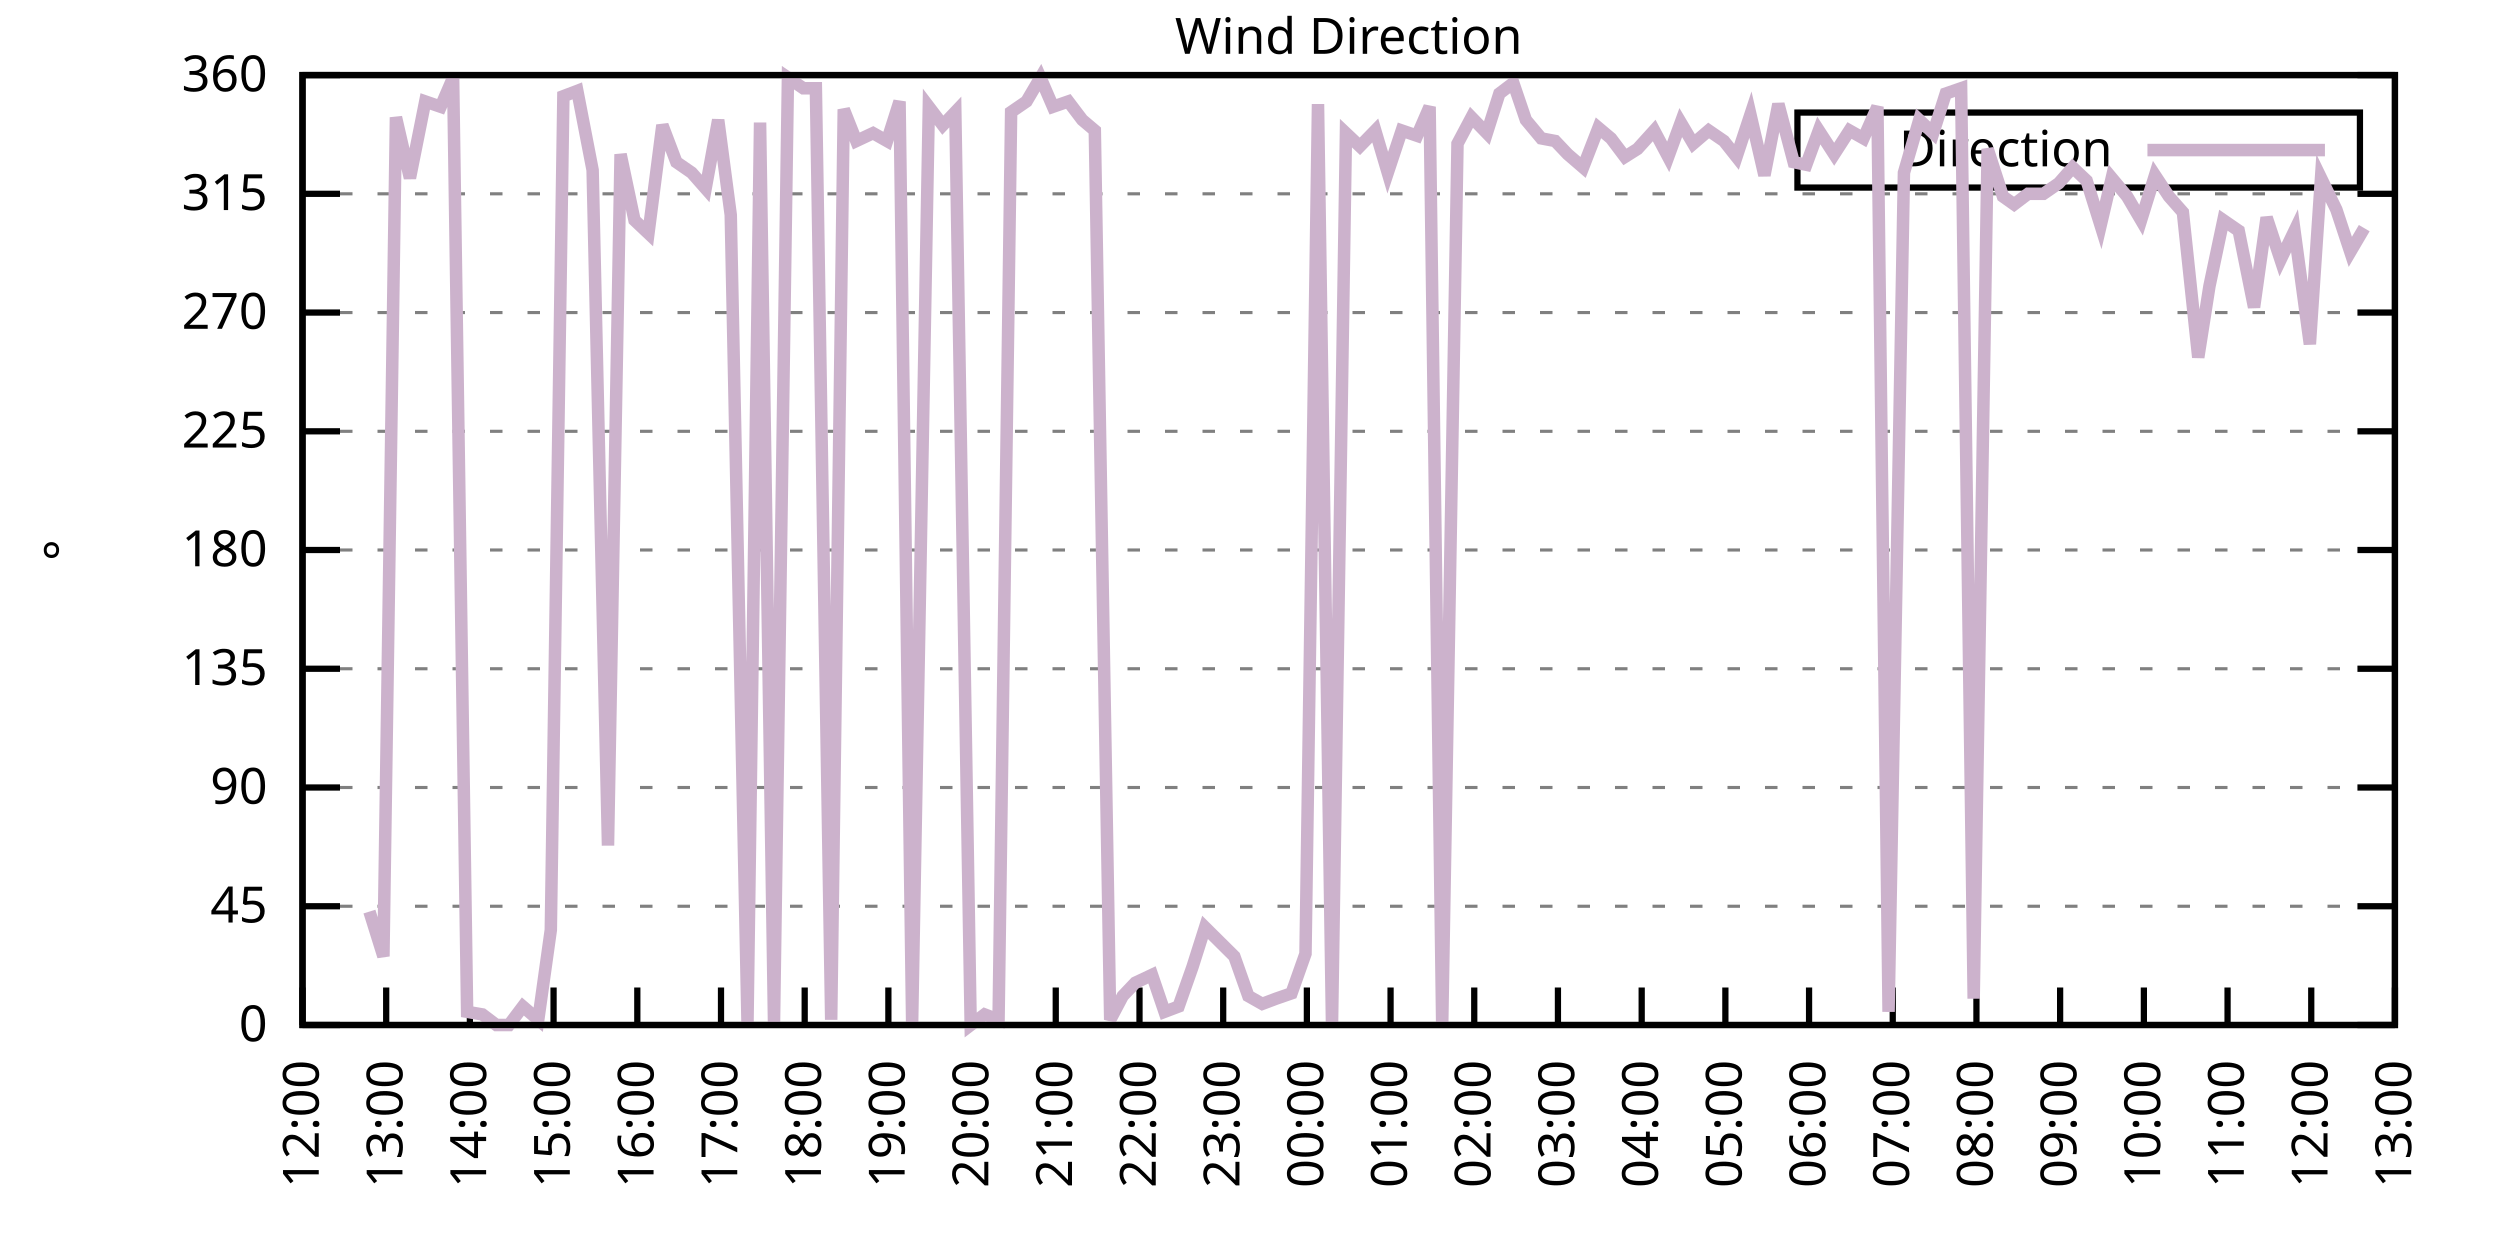
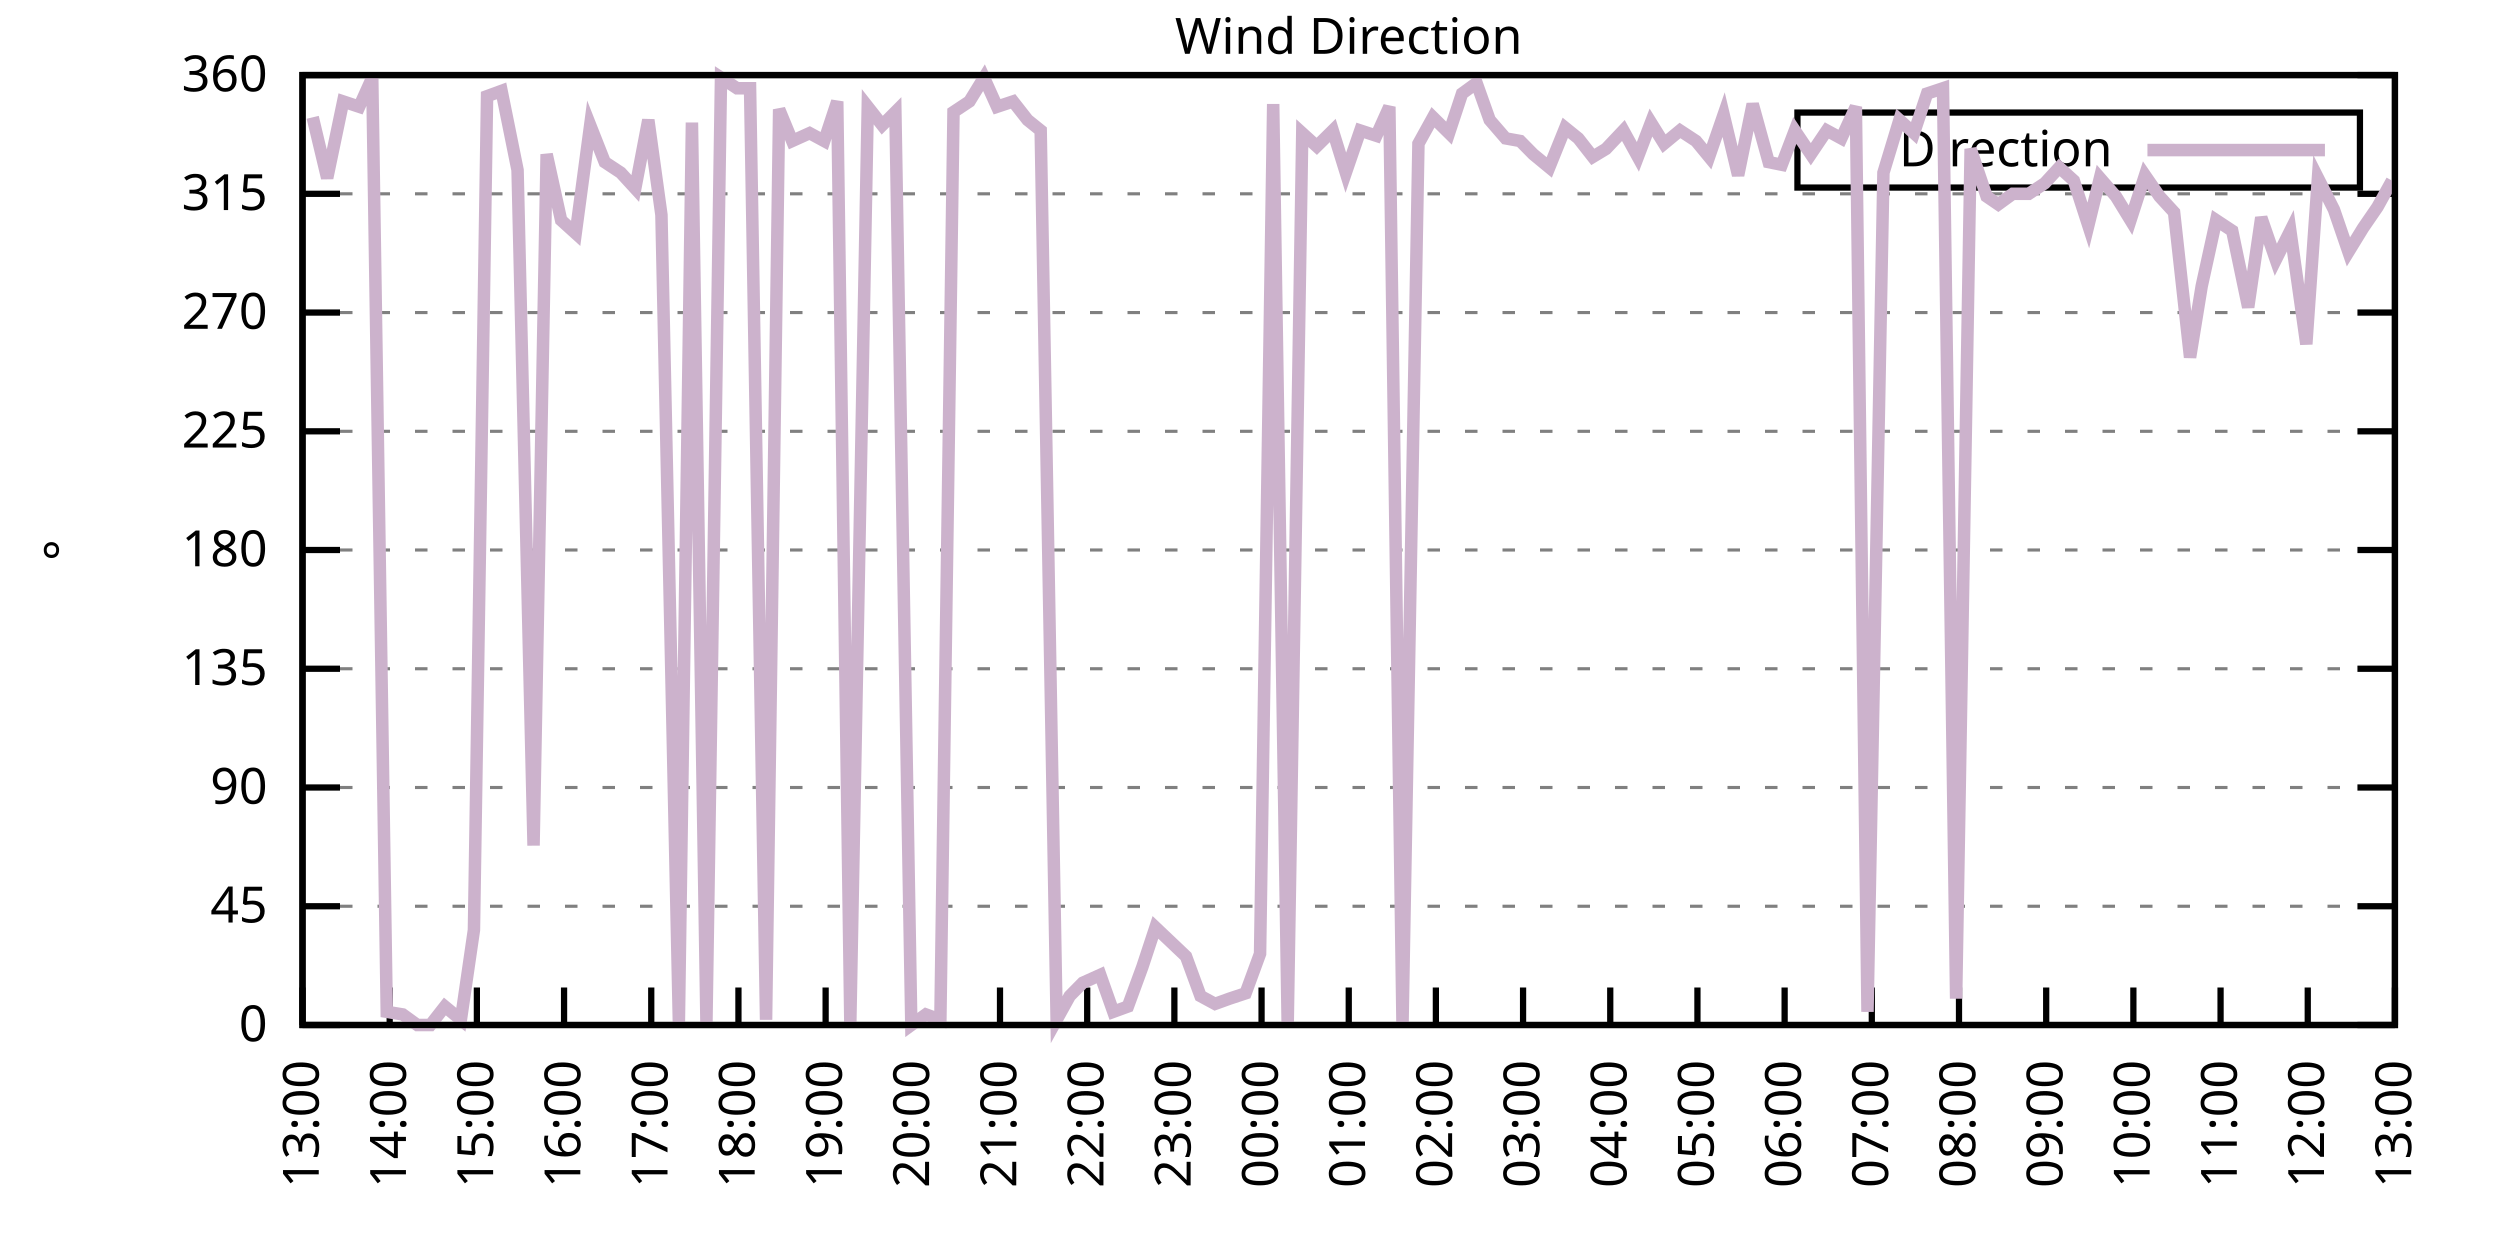
<svg xmlns="http://www.w3.org/2000/svg" xmlns:xlink="http://www.w3.org/1999/xlink" width="400" height="200" viewBox="0 0 400 200">
  <g id="gnuplot_canvas">
    <rect x="0" y="0" width="400" height="200" fill="none" />
    <defs>
      <circle id="gpDot" r="0.5" stroke-width="0.5" stroke="currentColor" />
      <path id="gpPt0" stroke-width="0.333" stroke="currentColor" d="M-1,0 h2 M0,-1 v2" />
      <path id="gpPt1" stroke-width="0.333" stroke="currentColor" d="M-1,-1 L1,1 M1,-1 L-1,1" />
      <path id="gpPt2" stroke-width="0.333" stroke="currentColor" d="M-1,0 L1,0 M0,-1 L0,1 M-1,-1 L1,1 M-1,1 L1,-1" />
      <rect id="gpPt3" stroke-width="0.333" stroke="currentColor" x="-1" y="-1" width="2" height="2" />
      <rect id="gpPt4" stroke-width="0.333" stroke="currentColor" fill="currentColor" x="-1" y="-1" width="2" height="2" />
      <circle id="gpPt5" stroke-width="0.333" stroke="currentColor" cx="0" cy="0" r="1" />
      <use xlink:href="#gpPt5" id="gpPt6" fill="currentColor" stroke="none" />
      <path id="gpPt7" stroke-width="0.333" stroke="currentColor" d="M0,-1.33 L-1.33,0.67 L1.33,0.67 z" />
      <use xlink:href="#gpPt7" id="gpPt8" fill="currentColor" stroke="none" />
      <use xlink:href="#gpPt7" id="gpPt9" stroke="currentColor" transform="rotate(180)" />
      <use xlink:href="#gpPt9" id="gpPt10" fill="currentColor" stroke="none" />
      <use xlink:href="#gpPt3" id="gpPt11" stroke="currentColor" transform="rotate(45)" />
      <use xlink:href="#gpPt11" id="gpPt12" fill="currentColor" stroke="none" />
      <path id="gpPt13" stroke-width="0.333" stroke="currentColor" d="M0,1.330 L1.265,0.411 L0.782,-1.067 L-0.782,-1.076 L-1.265,0.411 z" />
      <use xlink:href="#gpPt13" id="gpPt14" fill="currentColor" stroke="none" />
      <filter id="textbox" filterUnits="objectBoundingBox" x="0" y="0" height="1" width="1">
        <feFlood flood-color="white" flood-opacity="1" result="bgnd" />
        <feComposite in="SourceGraphic" in2="bgnd" operator="atop" />
      </filter>
      <filter id="greybox" filterUnits="objectBoundingBox" x="0" y="0" height="1" width="1">
        <feFlood flood-color="lightgrey" flood-opacity="1" result="grey" />
        <feComposite in="SourceGraphic" in2="grey" operator="atop" />
      </filter>
    </defs>
    <g fill="none" color="white" stroke="currentColor" stroke-width="1.00" stroke-linecap="butt" stroke-linejoin="miter">
</g>
    <g fill="none" color="black" stroke="currentColor" stroke-width="1.00" stroke-linecap="butt" stroke-linejoin="miter">
      <g stroke="none" shape-rendering="crispEdges">
        <polygon fill="rgb(255, 255, 255)" points="48.40,164.00 383.18,164.00 383.18,12.02 48.40,12.02 " />
      </g>
    </g>
    <g fill="none" color="black" stroke="currentColor" stroke-width="1.00" stroke-linecap="butt" stroke-linejoin="miter">
</g>
    <g fill="none" color="black" stroke="black" stroke-width="0.50" stroke-linecap="butt" stroke-linejoin="miter">
</g>
    <g fill="none" color="gray" stroke="currentColor" stroke-width="0.50" stroke-linecap="butt" stroke-linejoin="miter">
      <path stroke="gray" stroke-dasharray="2,4" class="gridline" d="M48.40,164.00 L383.19,164.00  " />
    </g>
    <g fill="none" color="gray" stroke="gray" stroke-width="1.00" stroke-linecap="butt" stroke-linejoin="miter">
</g>
    <g fill="none" color="black" stroke="currentColor" stroke-width="1.00" stroke-linecap="butt" stroke-linejoin="miter">
      <path stroke="black" d="M48.40,164.00 L54.40,164.00 M383.19,164.00 L377.19,164.00  " />
      <g transform="translate(42.80,166.60)" stroke="none" fill="black" font-family="Sans" font-size="8.00" text-anchor="end">
        <text>
          <tspan font-family="Sans"> 0</tspan>
        </text>
      </g>
    </g>
    <g fill="none" color="black" stroke="currentColor" stroke-width="1.00" stroke-linecap="butt" stroke-linejoin="miter">
</g>
    <g fill="none" color="black" stroke="black" stroke-width="0.50" stroke-linecap="butt" stroke-linejoin="miter">
</g>
    <g fill="none" color="gray" stroke="currentColor" stroke-width="0.50" stroke-linecap="butt" stroke-linejoin="miter">
      <path stroke="gray" stroke-dasharray="2,4" class="gridline" d="M48.40,145.00 L383.19,145.00  " />
    </g>
    <g fill="none" color="gray" stroke="gray" stroke-width="1.00" stroke-linecap="butt" stroke-linejoin="miter">
</g>
    <g fill="none" color="black" stroke="currentColor" stroke-width="1.00" stroke-linecap="butt" stroke-linejoin="miter">
      <path stroke="black" d="M48.40,145.00 L54.40,145.00 M383.19,145.00 L377.19,145.00  " />
      <g transform="translate(42.80,147.60)" stroke="none" fill="black" font-family="Sans" font-size="8.00" text-anchor="end">
        <text>
          <tspan font-family="Sans"> 45</tspan>
        </text>
      </g>
    </g>
    <g fill="none" color="black" stroke="currentColor" stroke-width="1.00" stroke-linecap="butt" stroke-linejoin="miter">
</g>
    <g fill="none" color="black" stroke="black" stroke-width="0.50" stroke-linecap="butt" stroke-linejoin="miter">
</g>
    <g fill="none" color="gray" stroke="currentColor" stroke-width="0.50" stroke-linecap="butt" stroke-linejoin="miter">
      <path stroke="gray" stroke-dasharray="2,4" class="gridline" d="M48.40,126.00 L383.19,126.00  " />
    </g>
    <g fill="none" color="gray" stroke="gray" stroke-width="1.00" stroke-linecap="butt" stroke-linejoin="miter">
</g>
    <g fill="none" color="black" stroke="currentColor" stroke-width="1.00" stroke-linecap="butt" stroke-linejoin="miter">
      <path stroke="black" d="M48.40,126.00 L54.40,126.00 M383.19,126.00 L377.19,126.00  " />
      <g transform="translate(42.80,128.60)" stroke="none" fill="black" font-family="Sans" font-size="8.00" text-anchor="end">
        <text>
          <tspan font-family="Sans"> 90</tspan>
        </text>
      </g>
    </g>
    <g fill="none" color="black" stroke="currentColor" stroke-width="1.00" stroke-linecap="butt" stroke-linejoin="miter">
</g>
    <g fill="none" color="black" stroke="black" stroke-width="0.50" stroke-linecap="butt" stroke-linejoin="miter">
</g>
    <g fill="none" color="gray" stroke="currentColor" stroke-width="0.50" stroke-linecap="butt" stroke-linejoin="miter">
      <path stroke="gray" stroke-dasharray="2,4" class="gridline" d="M48.40,107.00 L383.19,107.00  " />
    </g>
    <g fill="none" color="gray" stroke="gray" stroke-width="1.00" stroke-linecap="butt" stroke-linejoin="miter">
</g>
    <g fill="none" color="black" stroke="currentColor" stroke-width="1.00" stroke-linecap="butt" stroke-linejoin="miter">
      <path stroke="black" d="M48.40,107.00 L54.40,107.00 M383.19,107.00 L377.19,107.00  " />
      <g transform="translate(42.80,109.60)" stroke="none" fill="black" font-family="Sans" font-size="8.00" text-anchor="end">
        <text>
          <tspan font-family="Sans"> 135</tspan>
        </text>
      </g>
    </g>
    <g fill="none" color="black" stroke="currentColor" stroke-width="1.00" stroke-linecap="butt" stroke-linejoin="miter">
</g>
    <g fill="none" color="black" stroke="black" stroke-width="0.50" stroke-linecap="butt" stroke-linejoin="miter">
</g>
    <g fill="none" color="gray" stroke="currentColor" stroke-width="0.50" stroke-linecap="butt" stroke-linejoin="miter">
      <path stroke="gray" stroke-dasharray="2,4" class="gridline" d="M48.40,88.00 L383.19,88.00  " />
    </g>
    <g fill="none" color="gray" stroke="gray" stroke-width="1.00" stroke-linecap="butt" stroke-linejoin="miter">
</g>
    <g fill="none" color="black" stroke="currentColor" stroke-width="1.00" stroke-linecap="butt" stroke-linejoin="miter">
      <path stroke="black" d="M48.40,88.00 L54.40,88.00 M383.19,88.00 L377.19,88.00  " />
      <g transform="translate(42.80,90.60)" stroke="none" fill="black" font-family="Sans" font-size="8.00" text-anchor="end">
        <text>
          <tspan font-family="Sans"> 180</tspan>
        </text>
      </g>
    </g>
    <g fill="none" color="black" stroke="currentColor" stroke-width="1.00" stroke-linecap="butt" stroke-linejoin="miter">
</g>
    <g fill="none" color="black" stroke="black" stroke-width="0.50" stroke-linecap="butt" stroke-linejoin="miter">
</g>
    <g fill="none" color="gray" stroke="currentColor" stroke-width="0.50" stroke-linecap="butt" stroke-linejoin="miter">
      <path stroke="gray" stroke-dasharray="2,4" class="gridline" d="M48.40,69.01 L383.19,69.01  " />
    </g>
    <g fill="none" color="gray" stroke="gray" stroke-width="1.00" stroke-linecap="butt" stroke-linejoin="miter">
</g>
    <g fill="none" color="black" stroke="currentColor" stroke-width="1.00" stroke-linecap="butt" stroke-linejoin="miter">
      <path stroke="black" d="M48.40,69.01 L54.40,69.01 M383.19,69.01 L377.19,69.01  " />
      <g transform="translate(42.80,71.61)" stroke="none" fill="black" font-family="Sans" font-size="8.00" text-anchor="end">
        <text>
          <tspan font-family="Sans"> 225</tspan>
        </text>
      </g>
    </g>
    <g fill="none" color="black" stroke="currentColor" stroke-width="1.00" stroke-linecap="butt" stroke-linejoin="miter">
</g>
    <g fill="none" color="black" stroke="black" stroke-width="0.50" stroke-linecap="butt" stroke-linejoin="miter">
</g>
    <g fill="none" color="gray" stroke="currentColor" stroke-width="0.50" stroke-linecap="butt" stroke-linejoin="miter">
      <path stroke="gray" stroke-dasharray="2,4" class="gridline" d="M48.40,50.01 L383.19,50.01  " />
    </g>
    <g fill="none" color="gray" stroke="gray" stroke-width="1.00" stroke-linecap="butt" stroke-linejoin="miter">
</g>
    <g fill="none" color="black" stroke="currentColor" stroke-width="1.00" stroke-linecap="butt" stroke-linejoin="miter">
      <path stroke="black" d="M48.40,50.01 L54.40,50.01 M383.19,50.01 L377.19,50.01  " />
      <g transform="translate(42.80,52.61)" stroke="none" fill="black" font-family="Sans" font-size="8.00" text-anchor="end">
        <text>
          <tspan font-family="Sans"> 270</tspan>
        </text>
      </g>
    </g>
    <g fill="none" color="black" stroke="currentColor" stroke-width="1.00" stroke-linecap="butt" stroke-linejoin="miter">
</g>
    <g fill="none" color="black" stroke="black" stroke-width="0.50" stroke-linecap="butt" stroke-linejoin="miter">
</g>
    <g fill="none" color="gray" stroke="currentColor" stroke-width="0.50" stroke-linecap="butt" stroke-linejoin="miter">
      <path stroke="gray" stroke-dasharray="2,4" class="gridline" d="M48.40,31.01 L383.19,31.01  " />
    </g>
    <g fill="none" color="gray" stroke="gray" stroke-width="1.00" stroke-linecap="butt" stroke-linejoin="miter">
</g>
    <g fill="none" color="black" stroke="currentColor" stroke-width="1.00" stroke-linecap="butt" stroke-linejoin="miter">
      <path stroke="black" d="M48.40,31.01 L54.40,31.01 M383.19,31.01 L377.19,31.01  " />
      <g transform="translate(42.80,33.61)" stroke="none" fill="black" font-family="Sans" font-size="8.00" text-anchor="end">
        <text>
          <tspan font-family="Sans"> 315</tspan>
        </text>
      </g>
    </g>
    <g fill="none" color="black" stroke="currentColor" stroke-width="1.00" stroke-linecap="butt" stroke-linejoin="miter">
</g>
    <g fill="none" color="black" stroke="black" stroke-width="0.50" stroke-linecap="butt" stroke-linejoin="miter">
</g>
    <g fill="none" color="gray" stroke="currentColor" stroke-width="0.50" stroke-linecap="butt" stroke-linejoin="miter">
      <path stroke="gray" stroke-dasharray="2,4" class="gridline" d="M48.40,12.01 L383.19,12.01  " />
    </g>
    <g fill="none" color="gray" stroke="gray" stroke-width="1.00" stroke-linecap="butt" stroke-linejoin="miter">
</g>
    <g fill="none" color="black" stroke="currentColor" stroke-width="1.00" stroke-linecap="butt" stroke-linejoin="miter">
      <path stroke="black" d="M48.40,12.01 L54.40,12.01 M383.19,12.01 L377.19,12.01  " />
      <g transform="translate(42.80,14.61)" stroke="none" fill="black" font-family="Sans" font-size="8.00" text-anchor="end">
        <text>
          <tspan font-family="Sans"> 360</tspan>
        </text>
      </g>
    </g>
    <g fill="none" color="black" stroke="currentColor" stroke-width="1.00" stroke-linecap="butt" stroke-linejoin="miter">
      <path stroke="black" d="M48.40,164.00 L48.40,158.00  " />
      <g transform="translate(51.00,169.60) rotate(270.00)" stroke="none" fill="black" font-family="Sans" font-size="8.00" text-anchor="end">
        <text>
-           <tspan font-family="Sans">12:00</tspan>
-         </text>
-       </g>
-     </g>
-     <g fill="none" color="black" stroke="currentColor" stroke-width="1.00" stroke-linecap="butt" stroke-linejoin="miter">
-       <path stroke="black" d="M61.79,164.00 L61.79,158.00  " />
-       <g transform="translate(64.39,169.60) rotate(270.00)" stroke="none" fill="black" font-family="Sans" font-size="8.00" text-anchor="end">
-         <text>
          <tspan font-family="Sans">13:00</tspan>
        </text>
      </g>
    </g>
    <g fill="none" color="black" stroke="currentColor" stroke-width="1.00" stroke-linecap="butt" stroke-linejoin="miter">
-       <path stroke="black" d="M75.18,164.00 L75.18,158.00  " />
-       <g transform="translate(77.78,169.60) rotate(270.00)" stroke="none" fill="black" font-family="Sans" font-size="8.00" text-anchor="end">
+       <path stroke="black" d="M62.35,164.00 L62.35,158.00  " />
+       <g transform="translate(64.95,169.60) rotate(270.00)" stroke="none" fill="black" font-family="Sans" font-size="8.00" text-anchor="end">
        <text>
          <tspan font-family="Sans">14:00</tspan>
        </text>
      </g>
    </g>
    <g fill="none" color="black" stroke="currentColor" stroke-width="1.00" stroke-linecap="butt" stroke-linejoin="miter">
-       <path stroke="black" d="M88.57,164.00 L88.57,158.00  " />
-       <g transform="translate(91.17,169.60) rotate(270.00)" stroke="none" fill="black" font-family="Sans" font-size="8.00" text-anchor="end">
+       <path stroke="black" d="M76.30,164.00 L76.30,158.00  " />
+       <g transform="translate(78.90,169.60) rotate(270.00)" stroke="none" fill="black" font-family="Sans" font-size="8.00" text-anchor="end">
        <text>
          <tspan font-family="Sans">15:00</tspan>
        </text>
      </g>
    </g>
    <g fill="none" color="black" stroke="currentColor" stroke-width="1.00" stroke-linecap="butt" stroke-linejoin="miter">
-       <path stroke="black" d="M101.97,164.00 L101.97,158.00  " />
-       <g transform="translate(104.57,169.60) rotate(270.00)" stroke="none" fill="black" font-family="Sans" font-size="8.00" text-anchor="end">
+       <path stroke="black" d="M90.25,164.00 L90.25,158.00  " />
+       <g transform="translate(92.85,169.60) rotate(270.00)" stroke="none" fill="black" font-family="Sans" font-size="8.00" text-anchor="end">
        <text>
          <tspan font-family="Sans">16:00</tspan>
        </text>
      </g>
    </g>
    <g fill="none" color="black" stroke="currentColor" stroke-width="1.00" stroke-linecap="butt" stroke-linejoin="miter">
-       <path stroke="black" d="M115.36,164.00 L115.36,158.00  " />
-       <g transform="translate(117.96,169.60) rotate(270.00)" stroke="none" fill="black" font-family="Sans" font-size="8.00" text-anchor="end">
+       <path stroke="black" d="M104.20,164.00 L104.20,158.00  " />
+       <g transform="translate(106.80,169.60) rotate(270.00)" stroke="none" fill="black" font-family="Sans" font-size="8.00" text-anchor="end">
        <text>
          <tspan font-family="Sans">17:00</tspan>
        </text>
      </g>
    </g>
    <g fill="none" color="black" stroke="currentColor" stroke-width="1.00" stroke-linecap="butt" stroke-linejoin="miter">
-       <path stroke="black" d="M128.75,164.00 L128.75,158.00  " />
-       <g transform="translate(131.35,169.60) rotate(270.00)" stroke="none" fill="black" font-family="Sans" font-size="8.00" text-anchor="end">
+       <path stroke="black" d="M118.15,164.00 L118.15,158.00  " />
+       <g transform="translate(120.75,169.60) rotate(270.00)" stroke="none" fill="black" font-family="Sans" font-size="8.00" text-anchor="end">
        <text>
          <tspan font-family="Sans">18:00</tspan>
        </text>
      </g>
    </g>
    <g fill="none" color="black" stroke="currentColor" stroke-width="1.00" stroke-linecap="butt" stroke-linejoin="miter">
-       <path stroke="black" d="M142.14,164.00 L142.14,158.00  " />
-       <g transform="translate(144.74,169.60) rotate(270.00)" stroke="none" fill="black" font-family="Sans" font-size="8.00" text-anchor="end">
+       <path stroke="black" d="M132.10,164.00 L132.10,158.00  " />
+       <g transform="translate(134.70,169.60) rotate(270.00)" stroke="none" fill="black" font-family="Sans" font-size="8.00" text-anchor="end">
        <text>
          <tspan font-family="Sans">19:00</tspan>
        </text>
      </g>
    </g>
    <g fill="none" color="black" stroke="currentColor" stroke-width="1.00" stroke-linecap="butt" stroke-linejoin="miter">
-       <path stroke="black" d="M155.53,164.00 L155.53,158.00  " />
-       <g transform="translate(158.13,169.60) rotate(270.00)" stroke="none" fill="black" font-family="Sans" font-size="8.00" text-anchor="end">
+       <path stroke="black" d="M146.05,164.00 L146.05,158.00  " />
+       <g transform="translate(148.65,169.60) rotate(270.00)" stroke="none" fill="black" font-family="Sans" font-size="8.00" text-anchor="end">
        <text>
          <tspan font-family="Sans">20:00</tspan>
        </text>
      </g>
    </g>
    <g fill="none" color="black" stroke="currentColor" stroke-width="1.00" stroke-linecap="butt" stroke-linejoin="miter">
-       <path stroke="black" d="M168.92,164.00 L168.92,158.00  " />
-       <g transform="translate(171.52,169.60) rotate(270.00)" stroke="none" fill="black" font-family="Sans" font-size="8.00" text-anchor="end">
+       <path stroke="black" d="M160.00,164.00 L160.00,158.00  " />
+       <g transform="translate(162.60,169.60) rotate(270.00)" stroke="none" fill="black" font-family="Sans" font-size="8.00" text-anchor="end">
        <text>
          <tspan font-family="Sans">21:00</tspan>
        </text>
      </g>
    </g>
    <g fill="none" color="black" stroke="currentColor" stroke-width="1.00" stroke-linecap="butt" stroke-linejoin="miter">
-       <path stroke="black" d="M182.32,164.00 L182.32,158.00  " />
-       <g transform="translate(184.92,169.60) rotate(270.00)" stroke="none" fill="black" font-family="Sans" font-size="8.00" text-anchor="end">
+       <path stroke="black" d="M173.95,164.00 L173.95,158.00  " />
+       <g transform="translate(176.55,169.60) rotate(270.00)" stroke="none" fill="black" font-family="Sans" font-size="8.00" text-anchor="end">
        <text>
          <tspan font-family="Sans">22:00</tspan>
        </text>
      </g>
    </g>
    <g fill="none" color="black" stroke="currentColor" stroke-width="1.00" stroke-linecap="butt" stroke-linejoin="miter">
-       <path stroke="black" d="M195.71,164.00 L195.71,158.00  " />
-       <g transform="translate(198.31,169.60) rotate(270.00)" stroke="none" fill="black" font-family="Sans" font-size="8.00" text-anchor="end">
+       <path stroke="black" d="M187.90,164.00 L187.90,158.00  " />
+       <g transform="translate(190.50,169.60) rotate(270.00)" stroke="none" fill="black" font-family="Sans" font-size="8.00" text-anchor="end">
        <text>
          <tspan font-family="Sans">23:00</tspan>
        </text>
      </g>
    </g>
    <g fill="none" color="black" stroke="currentColor" stroke-width="1.00" stroke-linecap="butt" stroke-linejoin="miter">
-       <path stroke="black" d="M209.10,164.00 L209.10,158.00  " />
-       <g transform="translate(211.70,169.60) rotate(270.00)" stroke="none" fill="black" font-family="Sans" font-size="8.00" text-anchor="end">
+       <path stroke="black" d="M201.85,164.00 L201.85,158.00  " />
+       <g transform="translate(204.45,169.60) rotate(270.00)" stroke="none" fill="black" font-family="Sans" font-size="8.00" text-anchor="end">
        <text>
          <tspan font-family="Sans">00:00</tspan>
        </text>
      </g>
    </g>
    <g fill="none" color="black" stroke="currentColor" stroke-width="1.00" stroke-linecap="butt" stroke-linejoin="miter">
-       <path stroke="black" d="M222.49,164.00 L222.49,158.00  " />
-       <g transform="translate(225.09,169.60) rotate(270.00)" stroke="none" fill="black" font-family="Sans" font-size="8.00" text-anchor="end">
+       <path stroke="black" d="M215.80,164.00 L215.80,158.00  " />
+       <g transform="translate(218.40,169.60) rotate(270.00)" stroke="none" fill="black" font-family="Sans" font-size="8.00" text-anchor="end">
        <text>
          <tspan font-family="Sans">01:00</tspan>
        </text>
      </g>
    </g>
    <g fill="none" color="black" stroke="currentColor" stroke-width="1.00" stroke-linecap="butt" stroke-linejoin="miter">
-       <path stroke="black" d="M235.88,164.00 L235.88,158.00  " />
-       <g transform="translate(238.48,169.60) rotate(270.00)" stroke="none" fill="black" font-family="Sans" font-size="8.00" text-anchor="end">
+       <path stroke="black" d="M229.74,164.00 L229.74,158.00  " />
+       <g transform="translate(232.34,169.60) rotate(270.00)" stroke="none" fill="black" font-family="Sans" font-size="8.00" text-anchor="end">
        <text>
          <tspan font-family="Sans">02:00</tspan>
        </text>
      </g>
    </g>
    <g fill="none" color="black" stroke="currentColor" stroke-width="1.00" stroke-linecap="butt" stroke-linejoin="miter">
-       <path stroke="black" d="M249.27,164.00 L249.27,158.00  " />
-       <g transform="translate(251.87,169.60) rotate(270.00)" stroke="none" fill="black" font-family="Sans" font-size="8.00" text-anchor="end">
+       <path stroke="black" d="M243.69,164.00 L243.69,158.00  " />
+       <g transform="translate(246.29,169.60) rotate(270.00)" stroke="none" fill="black" font-family="Sans" font-size="8.00" text-anchor="end">
        <text>
          <tspan font-family="Sans">03:00</tspan>
        </text>
      </g>
    </g>
    <g fill="none" color="black" stroke="currentColor" stroke-width="1.00" stroke-linecap="butt" stroke-linejoin="miter">
-       <path stroke="black" d="M262.67,164.00 L262.67,158.00  " />
-       <g transform="translate(265.27,169.60) rotate(270.00)" stroke="none" fill="black" font-family="Sans" font-size="8.00" text-anchor="end">
+       <path stroke="black" d="M257.64,164.00 L257.64,158.00  " />
+       <g transform="translate(260.24,169.60) rotate(270.00)" stroke="none" fill="black" font-family="Sans" font-size="8.00" text-anchor="end">
        <text>
          <tspan font-family="Sans">04:00</tspan>
        </text>
      </g>
    </g>
    <g fill="none" color="black" stroke="currentColor" stroke-width="1.00" stroke-linecap="butt" stroke-linejoin="miter">
-       <path stroke="black" d="M276.06,164.00 L276.06,158.00  " />
-       <g transform="translate(278.66,169.60) rotate(270.00)" stroke="none" fill="black" font-family="Sans" font-size="8.00" text-anchor="end">
+       <path stroke="black" d="M271.59,164.00 L271.59,158.00  " />
+       <g transform="translate(274.19,169.60) rotate(270.00)" stroke="none" fill="black" font-family="Sans" font-size="8.00" text-anchor="end">
        <text>
          <tspan font-family="Sans">05:00</tspan>
        </text>
      </g>
    </g>
    <g fill="none" color="black" stroke="currentColor" stroke-width="1.00" stroke-linecap="butt" stroke-linejoin="miter">
-       <path stroke="black" d="M289.45,164.00 L289.45,158.00  " />
-       <g transform="translate(292.05,169.60) rotate(270.00)" stroke="none" fill="black" font-family="Sans" font-size="8.00" text-anchor="end">
+       <path stroke="black" d="M285.54,164.00 L285.54,158.00  " />
+       <g transform="translate(288.14,169.60) rotate(270.00)" stroke="none" fill="black" font-family="Sans" font-size="8.00" text-anchor="end">
        <text>
          <tspan font-family="Sans">06:00</tspan>
        </text>
      </g>
    </g>
    <g fill="none" color="black" stroke="currentColor" stroke-width="1.00" stroke-linecap="butt" stroke-linejoin="miter">
-       <path stroke="black" d="M302.84,164.00 L302.84,158.00  " />
-       <g transform="translate(305.44,169.60) rotate(270.00)" stroke="none" fill="black" font-family="Sans" font-size="8.00" text-anchor="end">
+       <path stroke="black" d="M299.49,164.00 L299.49,158.00  " />
+       <g transform="translate(302.09,169.60) rotate(270.00)" stroke="none" fill="black" font-family="Sans" font-size="8.00" text-anchor="end">
        <text>
          <tspan font-family="Sans">07:00</tspan>
        </text>
      </g>
    </g>
    <g fill="none" color="black" stroke="currentColor" stroke-width="1.00" stroke-linecap="butt" stroke-linejoin="miter">
-       <path stroke="black" d="M316.23,164.00 L316.23,158.00  " />
-       <g transform="translate(318.83,169.60) rotate(270.00)" stroke="none" fill="black" font-family="Sans" font-size="8.00" text-anchor="end">
+       <path stroke="black" d="M313.44,164.00 L313.44,158.00  " />
+       <g transform="translate(316.04,169.60) rotate(270.00)" stroke="none" fill="black" font-family="Sans" font-size="8.00" text-anchor="end">
        <text>
          <tspan font-family="Sans">08:00</tspan>
        </text>
      </g>
    </g>
    <g fill="none" color="black" stroke="currentColor" stroke-width="1.00" stroke-linecap="butt" stroke-linejoin="miter">
-       <path stroke="black" d="M329.62,164.00 L329.62,158.00  " />
-       <g transform="translate(332.22,169.60) rotate(270.00)" stroke="none" fill="black" font-family="Sans" font-size="8.00" text-anchor="end">
+       <path stroke="black" d="M327.39,164.00 L327.39,158.00  " />
+       <g transform="translate(329.99,169.60) rotate(270.00)" stroke="none" fill="black" font-family="Sans" font-size="8.00" text-anchor="end">
        <text>
          <tspan font-family="Sans">09:00</tspan>
        </text>
      </g>
    </g>
    <g fill="none" color="black" stroke="currentColor" stroke-width="1.00" stroke-linecap="butt" stroke-linejoin="miter">
-       <path stroke="black" d="M343.02,164.00 L343.02,158.00  " />
-       <g transform="translate(345.62,169.60) rotate(270.00)" stroke="none" fill="black" font-family="Sans" font-size="8.00" text-anchor="end">
+       <path stroke="black" d="M341.34,164.00 L341.34,158.00  " />
+       <g transform="translate(343.94,169.60) rotate(270.00)" stroke="none" fill="black" font-family="Sans" font-size="8.00" text-anchor="end">
        <text>
          <tspan font-family="Sans">10:00</tspan>
        </text>
      </g>
    </g>
    <g fill="none" color="black" stroke="currentColor" stroke-width="1.00" stroke-linecap="butt" stroke-linejoin="miter">
-       <path stroke="black" d="M356.41,164.00 L356.41,158.00  " />
-       <g transform="translate(359.01,169.60) rotate(270.00)" stroke="none" fill="black" font-family="Sans" font-size="8.00" text-anchor="end">
+       <path stroke="black" d="M355.29,164.00 L355.29,158.00  " />
+       <g transform="translate(357.89,169.60) rotate(270.00)" stroke="none" fill="black" font-family="Sans" font-size="8.00" text-anchor="end">
        <text>
          <tspan font-family="Sans">11:00</tspan>
        </text>
      </g>
    </g>
    <g fill="none" color="black" stroke="currentColor" stroke-width="1.00" stroke-linecap="butt" stroke-linejoin="miter">
-       <path stroke="black" d="M369.80,164.00 L369.80,158.00  " />
-       <g transform="translate(372.40,169.60) rotate(270.00)" stroke="none" fill="black" font-family="Sans" font-size="8.00" text-anchor="end">
+       <path stroke="black" d="M369.24,164.00 L369.24,158.00  " />
+       <g transform="translate(371.84,169.60) rotate(270.00)" stroke="none" fill="black" font-family="Sans" font-size="8.00" text-anchor="end">
        <text>
          <tspan font-family="Sans">12:00</tspan>
        </text>
      </g>
    </g>
    <g fill="none" color="black" stroke="currentColor" stroke-width="1.00" stroke-linecap="butt" stroke-linejoin="miter">
      <path stroke="black" d="M383.19,164.00 L383.19,158.00  " />
      <g transform="translate(385.79,169.60) rotate(270.00)" stroke="none" fill="black" font-family="Sans" font-size="8.00" text-anchor="end">
        <text>
          <tspan font-family="Sans">13:00</tspan>
        </text>
      </g>
    </g>
    <g fill="none" color="black" stroke="currentColor" stroke-width="1.00" stroke-linecap="butt" stroke-linejoin="miter">
</g>
    <g fill="none" color="black" stroke="currentColor" stroke-width="1.00" stroke-linecap="butt" stroke-linejoin="miter">
      <path stroke="black" d="M48.40,12.01 L48.40,164.00 L383.19,164.00 L383.19,12.01 L48.40,12.01 Z  " />
    </g>
    <g fill="none" color="black" stroke="currentColor" stroke-width="1.00" stroke-linecap="butt" stroke-linejoin="miter">
</g>
    <g fill="none" color="black" stroke="currentColor" stroke-width="1.00" stroke-linecap="butt" stroke-linejoin="miter">
      <path stroke="black" d="M287.59,30.01 L287.59,18.01 L377.59,18.01 L377.59,30.01 L287.59,30.01 Z  " />
    </g>
    <g id="Wind_direction_plot_1">
      <g fill="none" color="white" stroke="black" stroke-width="2.00" stroke-linecap="butt" stroke-linejoin="miter">
</g>
      <g fill="none" color="black" stroke="currentColor" stroke-width="2.00" stroke-linecap="butt" stroke-linejoin="miter">
        <g transform="translate(337.99,26.61)" stroke="none" fill="black" font-family="Sans" font-size="8.00" text-anchor="end">
          <text>
            <tspan font-family="Sans">Direction</tspan>
          </text>
        </g>
      </g>
      <g fill="none" color="black" stroke="currentColor" stroke-width="2.00" stroke-linecap="butt" stroke-linejoin="miter">
-         <path stroke="rgb(204, 178, 204)" d="M343.59,24.01 L371.99,24.01 M59.11,145.85 L61.35,153.02 L63.35,18.77 L65.59,28.48 L68.04,16.23 L70.50,17.08   L72.50,12.43 L74.74,161.89 L77.19,162.31 L79.42,164.00 L81.43,164.00 L83.66,161.04 L86.12,163.16 L88.13,148.80   L90.14,15.39 L92.37,14.54 L94.82,27.21 L97.28,135.29 L99.29,24.68 L101.52,35.23 L103.75,37.34 L105.98,20.03   L108.22,25.94 L110.67,27.63 L112.90,30.16 L114.91,19.19 L116.92,34.39 L119.60,163.58 L121.61,19.61 L123.84,163.58   L126.07,12.43 L128.53,14.12 L130.54,14.12 L132.99,163.16 L135.00,17.50 L137.01,22.56 L139.69,21.30 L141.92,22.56   L143.93,16.23 L145.94,163.58 L148.61,17.08 L150.85,20.03 L152.85,17.92 L155.31,164.00 L157.54,162.31 L159.77,163.16   L161.78,17.92 L164.24,16.23 L166.47,12.43 L168.48,17.08 L170.93,16.23 L173.17,19.19 L175.17,20.88 L177.63,163.16   L179.64,159.36 L181.65,157.24 L184.32,155.98 L186.33,161.89 L188.57,161.04 L190.80,154.71 L192.81,148.38 L197.49,153.02   L199.73,159.36 L201.96,160.62 L204.19,159.78 L206.64,158.93 L208.88,152.60 L210.88,16.65 L213.12,164.00 L215.35,21.30   L217.58,23.41 L220.04,20.88 L222.04,27.63 L224.28,20.88 L226.73,21.72 L228.74,17.08 L230.75,164.00 L233.20,22.99   L235.44,18.77 L237.89,21.30 L239.90,14.97 L242.13,13.28 L244.14,19.19 L246.60,22.14 L248.83,22.56 L250.84,24.68   L253.29,26.79 L255.75,20.45 L257.76,22.14 L259.99,25.10 L262.00,23.83 L264.67,20.88 L266.91,25.10 L268.92,19.61   L270.92,22.99 L273.38,20.88 L275.83,22.56 L277.84,25.10 L280.07,18.34 L282.31,28.05 L284.54,16.65 L286.99,25.94   L289.00,26.36 L291.01,20.88 L293.47,24.68 L295.92,20.88 L298.15,22.14 L300.39,17.08 L302.17,161.89 L304.63,27.63   L307.08,19.19 L309.31,21.30 L311.32,14.97 L313.78,14.12 L315.79,159.78 L318.02,23.83 L320.47,31.43 L322.26,32.70   L324.49,31.01 L326.95,31.01 L329.40,29.32 L331.63,26.79 L333.86,28.90 L336.10,36.08 L337.88,28.48 L340.34,31.43   L342.57,35.23 L344.80,28.05 L347.03,31.43 L349.26,33.96 L351.72,57.18 L353.51,45.79 L355.74,35.23 L358.19,36.92   L360.65,49.16 L362.66,34.81 L364.89,41.56 L367.12,36.92 L369.58,55.07 L371.36,28.48 L373.82,33.54 L376.05,40.30   L378.28,36.50  " />
+         <path stroke="rgb(204, 178, 204)" d="M343.59,24.01 L371.99,24.01 M50.03,18.77 L52.35,28.48 L54.91,16.23 L57.47,17.08 L59.56,12.43 L61.88,161.89   L64.44,162.31 L66.77,164.00 L68.86,164.00 L71.18,161.04 L73.74,163.16 L75.83,148.80 L77.93,15.39 L80.25,14.54   L82.81,27.21 L85.37,135.29 L87.46,24.68 L89.78,35.23 L92.11,37.34 L94.43,20.03 L96.76,25.94 L99.32,27.63   L101.64,30.16 L103.73,19.19 L105.83,34.39 L108.62,163.58 L110.71,19.61 L113.03,163.58 L115.36,12.43 L117.92,14.12   L120.01,14.12 L122.57,163.16 L124.66,17.50 L126.75,22.56 L129.54,21.30 L131.87,22.56 L133.96,16.23 L136.05,163.58   L138.84,17.08 L141.16,20.03 L143.26,17.92 L145.81,164.00 L148.14,162.31 L150.46,163.16 L152.56,17.92 L155.11,16.23   L157.44,12.43 L159.53,17.08 L162.09,16.23 L164.41,19.19 L166.51,20.88 L169.06,163.16 L171.16,159.36 L173.25,157.24   L176.04,155.98 L178.13,161.89 L180.46,161.04 L182.78,154.71 L184.87,148.38 L189.76,153.02 L192.08,159.36 L194.41,160.62   L196.73,159.78 L199.29,158.93 L201.61,152.60 L203.71,16.65 L206.03,164.00 L208.36,21.30 L210.68,23.41 L213.24,20.88   L215.33,27.63 L217.65,20.88 L220.21,21.72 L222.30,17.08 L224.40,164.00 L226.95,22.99 L229.28,18.77 L231.84,21.30   L233.93,14.97 L236.25,13.28 L238.35,19.19 L240.90,22.14 L243.23,22.56 L245.32,24.68 L247.88,26.79 L250.44,20.45   L252.53,22.14 L254.85,25.10 L256.95,23.83 L259.74,20.88 L262.06,25.10 L264.15,19.61 L266.25,22.99 L268.80,20.88   L271.36,22.56 L273.45,25.10 L275.78,18.34 L278.10,28.05 L280.43,16.65 L282.99,25.94 L285.08,26.36 L287.17,20.88   L289.73,24.68 L292.29,20.88 L294.61,22.14 L296.94,17.08 L298.80,161.89 L301.35,27.63 L303.91,19.19 L306.23,21.30   L308.33,14.97 L310.88,14.12 L312.98,159.78 L315.30,23.83 L317.86,31.43 L319.72,32.70 L322.04,31.01 L324.60,31.01   L327.16,29.32 L329.48,26.79 L331.81,28.90 L334.13,36.08 L335.99,28.48 L338.55,31.43 L340.88,35.23 L343.20,28.05   L345.53,31.43 L347.85,33.96 L350.41,57.18 L352.27,45.79 L354.59,35.23 L357.15,36.92 L359.71,49.16 L361.80,34.81   L364.13,41.56 L366.45,36.92 L369.01,55.07 L370.87,28.48 L373.43,33.54 L375.75,40.30 L378.08,36.50 L380.40,33.12   L382.73,28.90  " />
      </g>
    </g>
    <g fill="none" color="black" stroke="currentColor" stroke-width="2.00" stroke-linecap="butt" stroke-linejoin="miter">
</g>
    <g fill="none" color="black" stroke="black" stroke-width="1.00" stroke-linecap="butt" stroke-linejoin="miter">
</g>
    <g fill="none" color="black" stroke="currentColor" stroke-width="1.00" stroke-linecap="butt" stroke-linejoin="miter">
      <path stroke="black" d="M48.40,12.01 L48.40,164.00 L383.19,164.00 L383.19,12.01 L48.40,12.01 Z  " />
      <g transform="translate(12.80,88.01) rotate(270.00)" stroke="none" fill="black" font-family="Sans" font-size="8.00" text-anchor="middle">
        <text>
          <tspan font-family="Sans">°</tspan>
        </text>
      </g>
    </g>
    <g fill="none" color="black" stroke="currentColor" stroke-width="1.00" stroke-linecap="butt" stroke-linejoin="miter">
</g>
    <g fill="none" color="black" stroke="currentColor" stroke-width="1.00" stroke-linecap="butt" stroke-linejoin="miter">
      <g transform="translate(215.79,8.61)" stroke="none" fill="black" font-family="Sans" font-size="8.00" text-anchor="middle">
        <text>
          <tspan font-family="Sans">Wind Direction</tspan>
        </text>
      </g>
    </g>
    <g fill="none" color="black" stroke="currentColor" stroke-width="1.00" stroke-linecap="butt" stroke-linejoin="miter">
</g>
  </g>
</svg>
